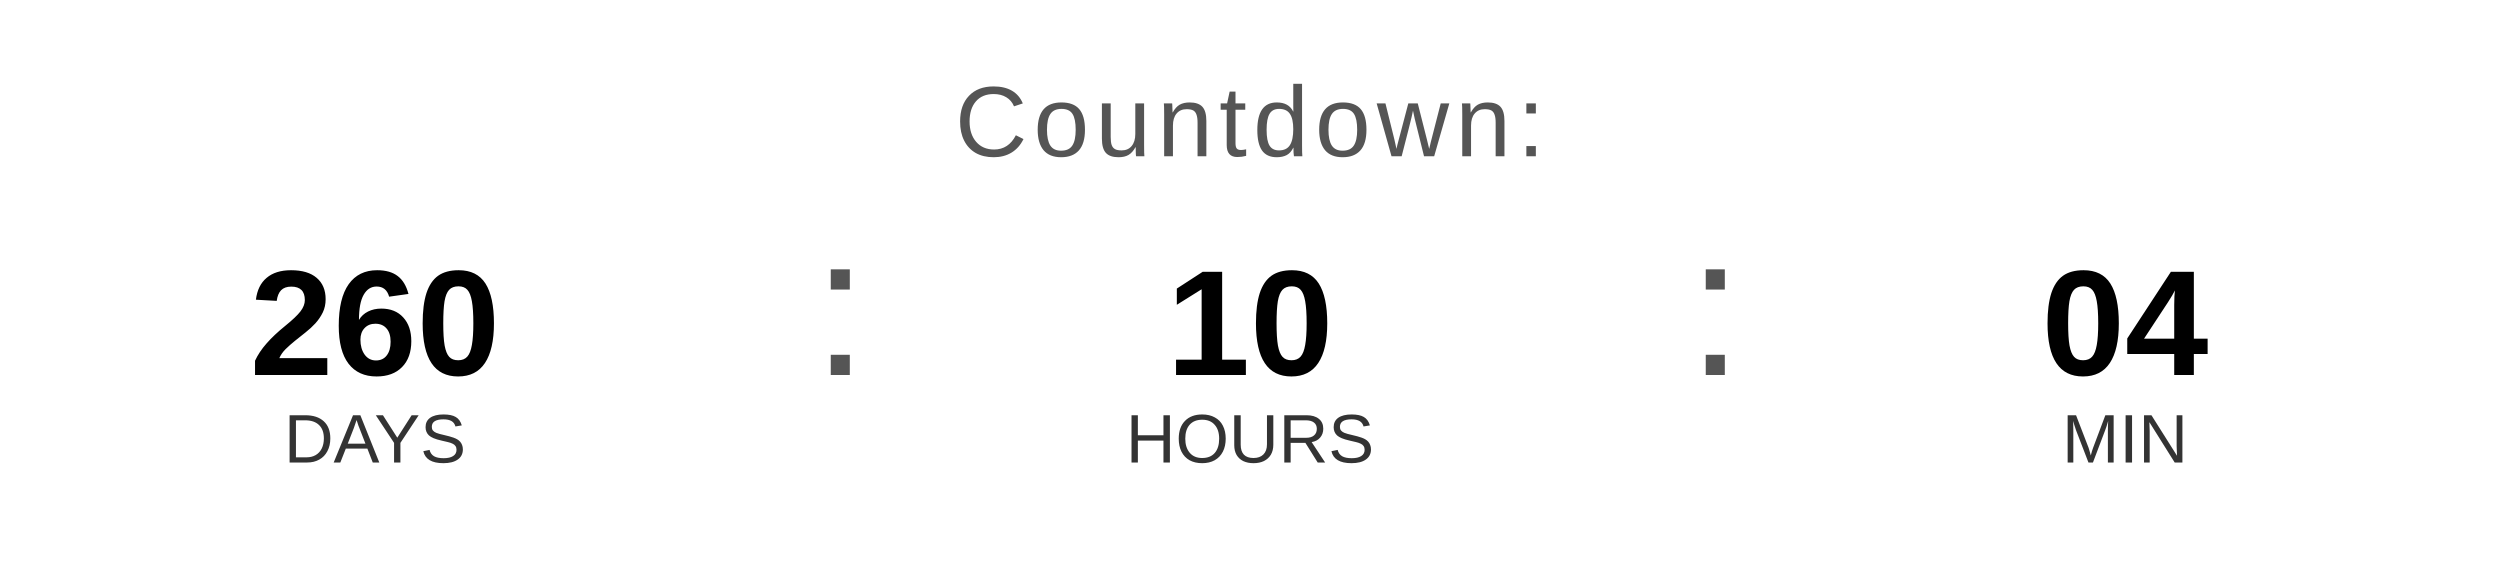
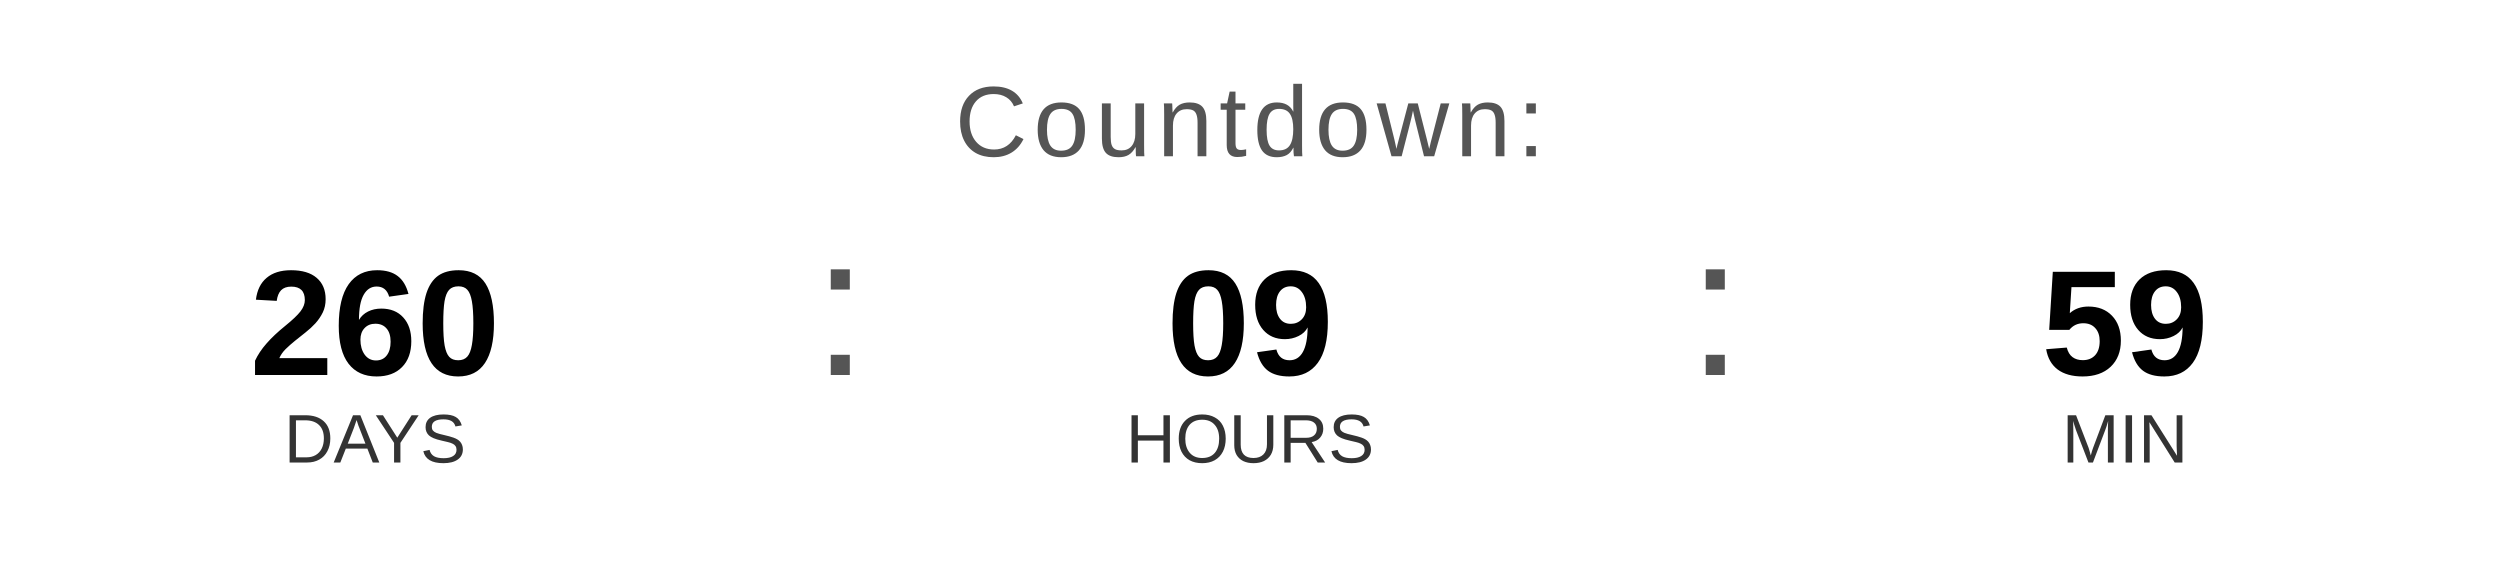
<svg xmlns="http://www.w3.org/2000/svg" width="400" height="90" viewBox="0 0 400 90">
  <text x="200" y="25" font-family="Arial, Helvetica, sans-serif" font-size="16" fill="#555555" text-anchor="middle" letter-spacing="1">
    Countdown:
  </text>
  <text x="60" y="60" font-family="Arial, Helvetica, sans-serif" font-size="24" font-weight="bold" fill="#000000" text-anchor="middle">260</text>
  <text x="60" y="74" font-family="Arial, Helvetica, sans-serif" font-size="11" fill="#333333" text-anchor="middle">DAYS</text>
  <text x="130" y="60" font-family="Arial, sans-serif" font-size="32" fill="#555555">:</text>
-   <text x="200" y="60" font-family="Arial, Helvetica, sans-serif" font-size="24" font-weight="bold" fill="#000000" text-anchor="middle">10</text>
+   <text x="200" y="60" font-family="Arial, Helvetica, sans-serif" font-size="24" font-weight="bold" fill="#000000" text-anchor="middle">09</text>
  <text x="200" y="74" font-family="Arial, Helvetica, sans-serif" font-size="11" fill="#333333" text-anchor="middle">HOURS</text>
  <text x="270" y="60" font-family="Arial, sans-serif" font-size="32" fill="#555555">:</text>
-   <text x="340" y="60" font-family="Arial, Helvetica, sans-serif" font-size="24" font-weight="bold" fill="#000000" text-anchor="middle">04</text>
+   <text x="340" y="60" font-family="Arial, Helvetica, sans-serif" font-size="24" font-weight="bold" fill="#000000" text-anchor="middle">59</text>
  <text x="340" y="74" font-family="Arial, Helvetica, sans-serif" font-size="11" fill="#333333" text-anchor="middle">MIN</text>
</svg>
